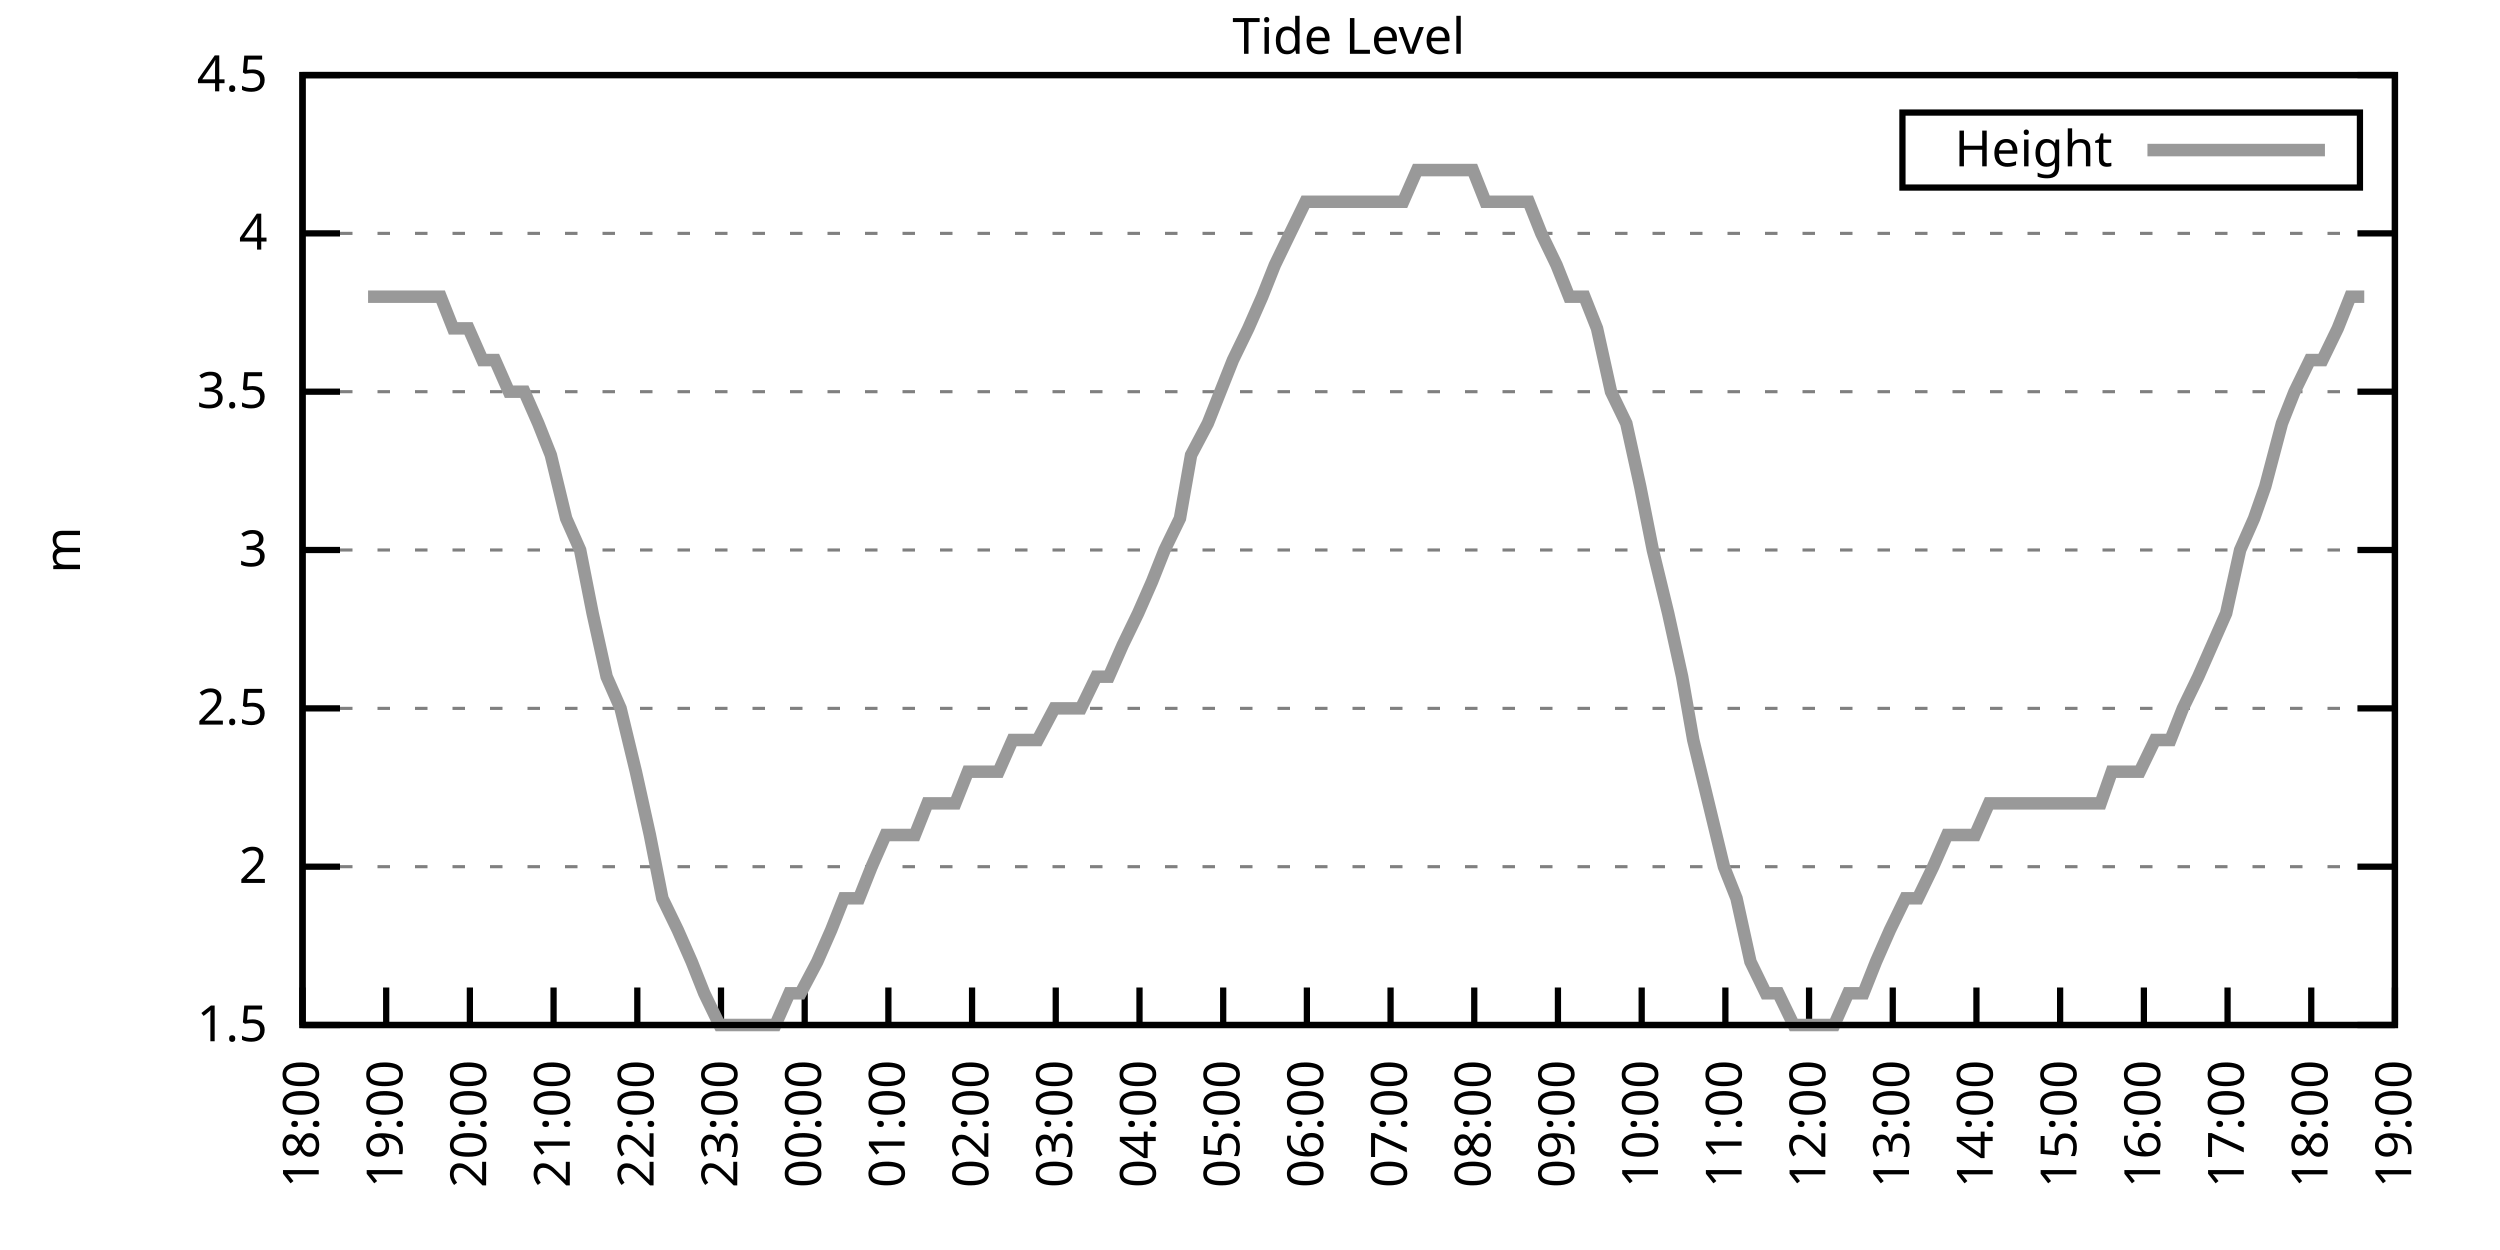
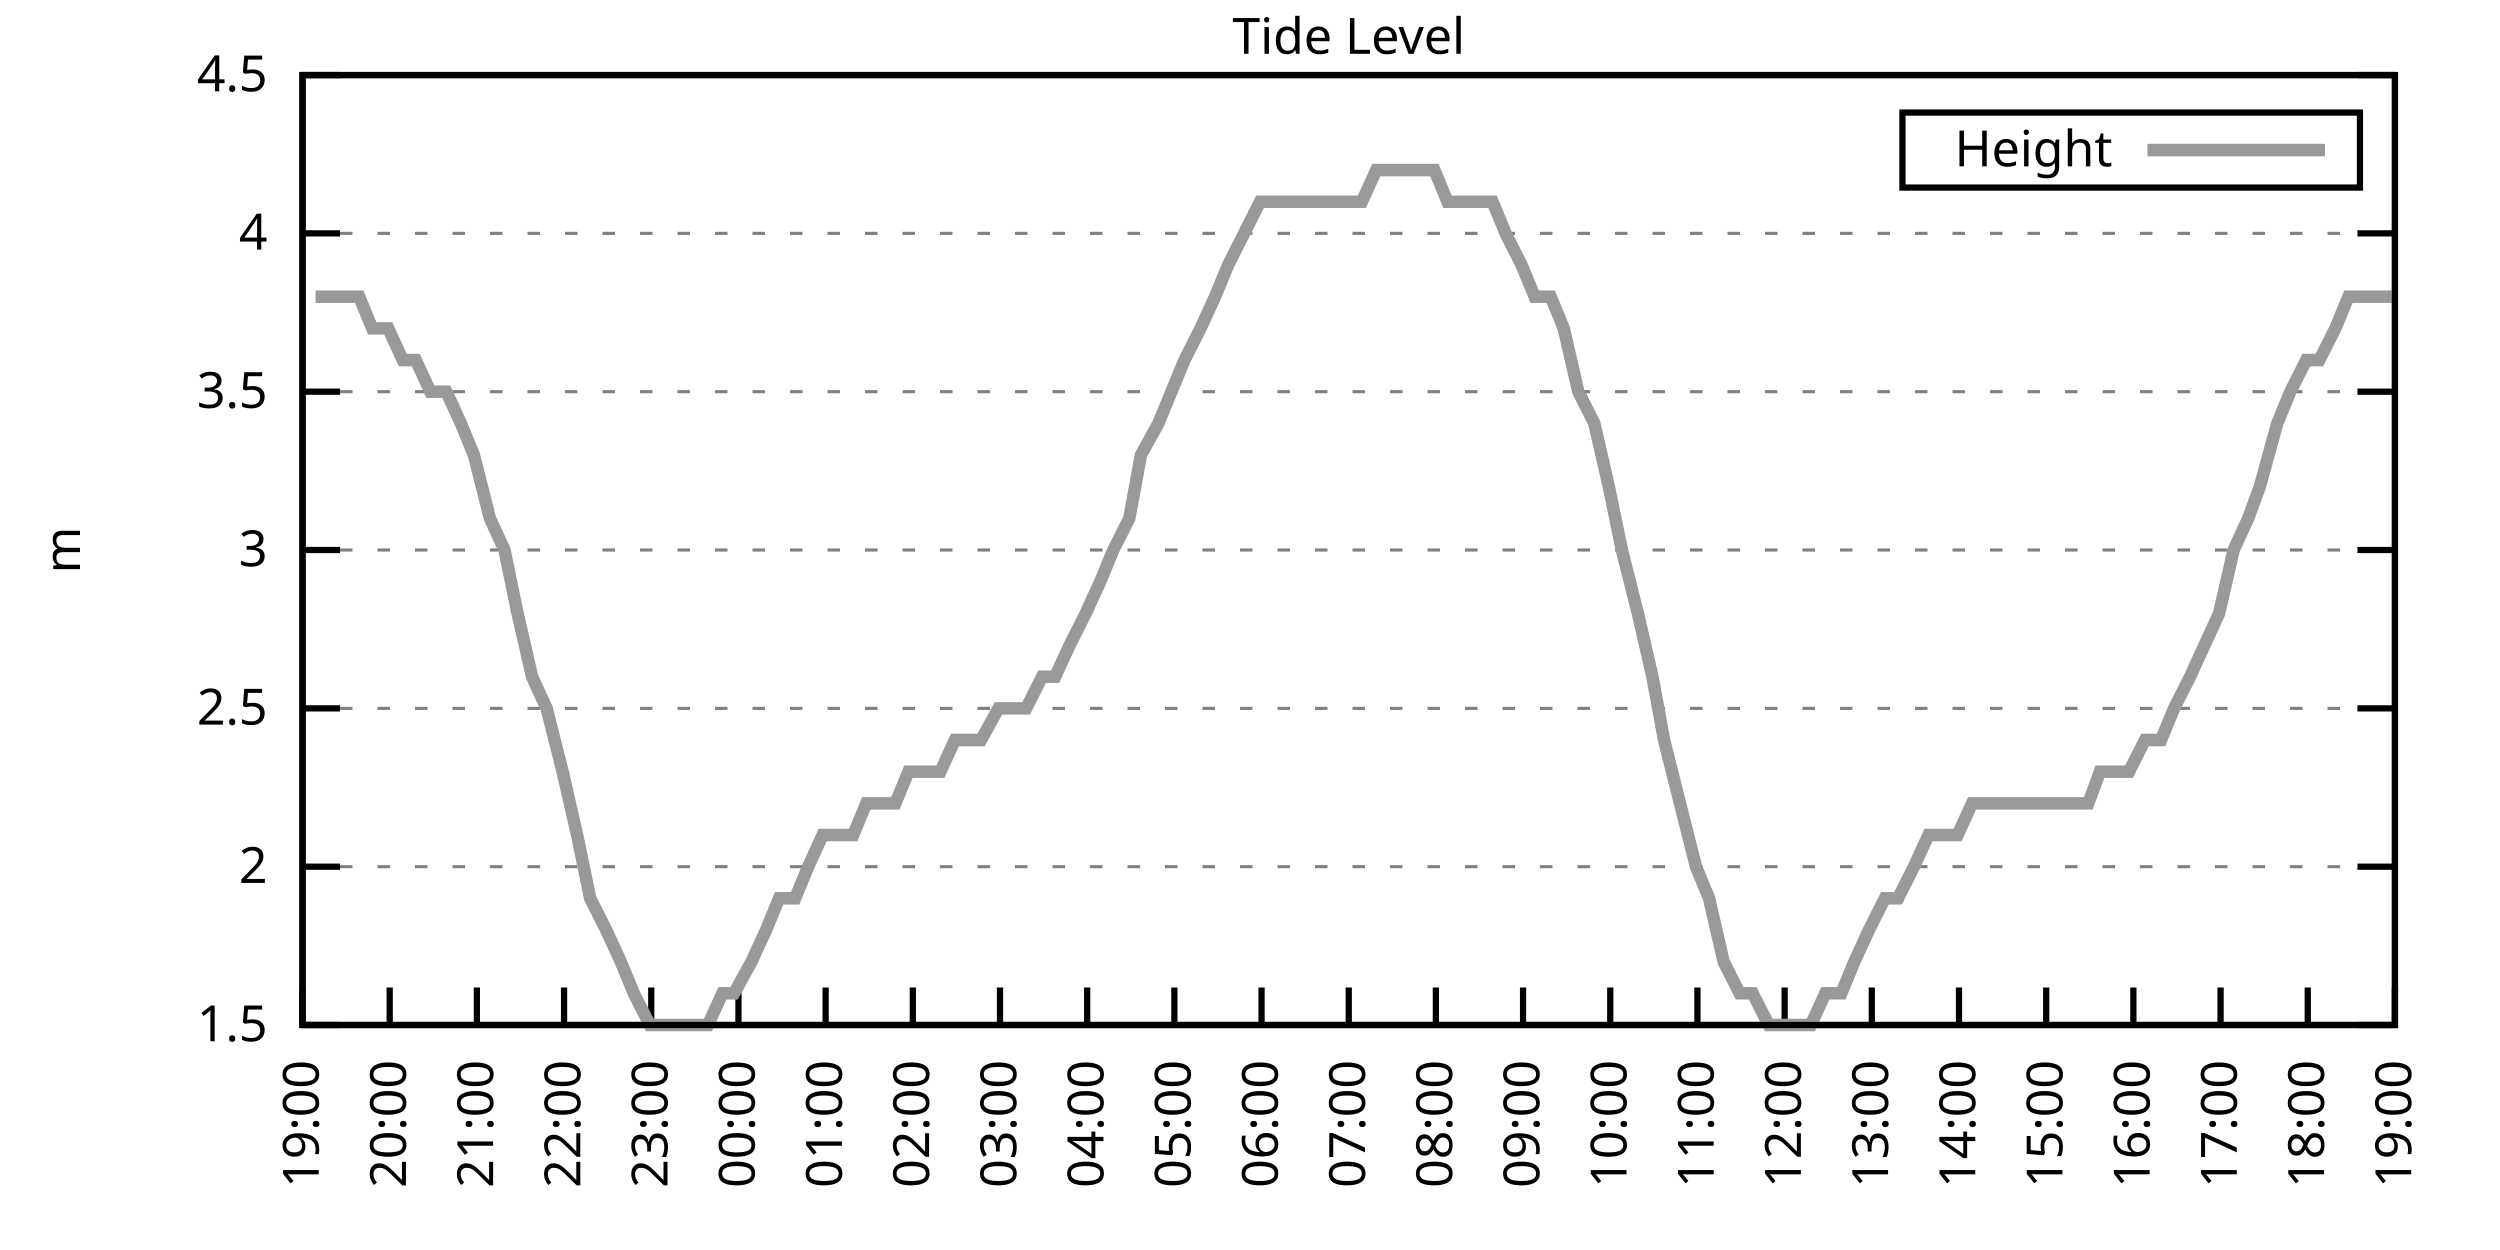
<svg xmlns="http://www.w3.org/2000/svg" xmlns:xlink="http://www.w3.org/1999/xlink" width="400" height="200" viewBox="0 0 400 200">
  <g id="gnuplot_canvas">
    <rect x="0" y="0" width="400" height="200" fill="none" />
    <defs>
      <circle id="gpDot" r="0.5" stroke-width="0.5" stroke="currentColor" />
      <path id="gpPt0" stroke-width="0.333" stroke="currentColor" d="M-1,0 h2 M0,-1 v2" />
      <path id="gpPt1" stroke-width="0.333" stroke="currentColor" d="M-1,-1 L1,1 M1,-1 L-1,1" />
      <path id="gpPt2" stroke-width="0.333" stroke="currentColor" d="M-1,0 L1,0 M0,-1 L0,1 M-1,-1 L1,1 M-1,1 L1,-1" />
      <rect id="gpPt3" stroke-width="0.333" stroke="currentColor" x="-1" y="-1" width="2" height="2" />
      <rect id="gpPt4" stroke-width="0.333" stroke="currentColor" fill="currentColor" x="-1" y="-1" width="2" height="2" />
      <circle id="gpPt5" stroke-width="0.333" stroke="currentColor" cx="0" cy="0" r="1" />
      <use xlink:href="#gpPt5" id="gpPt6" fill="currentColor" stroke="none" />
      <path id="gpPt7" stroke-width="0.333" stroke="currentColor" d="M0,-1.33 L-1.33,0.67 L1.33,0.67 z" />
      <use xlink:href="#gpPt7" id="gpPt8" fill="currentColor" stroke="none" />
      <use xlink:href="#gpPt7" id="gpPt9" stroke="currentColor" transform="rotate(180)" />
      <use xlink:href="#gpPt9" id="gpPt10" fill="currentColor" stroke="none" />
      <use xlink:href="#gpPt3" id="gpPt11" stroke="currentColor" transform="rotate(45)" />
      <use xlink:href="#gpPt11" id="gpPt12" fill="currentColor" stroke="none" />
      <path id="gpPt13" stroke-width="0.333" stroke="currentColor" d="M0,1.330 L1.265,0.411 L0.782,-1.067 L-0.782,-1.076 L-1.265,0.411 z" />
      <use xlink:href="#gpPt13" id="gpPt14" fill="currentColor" stroke="none" />
      <filter id="textbox" filterUnits="objectBoundingBox" x="0" y="0" height="1" width="1">
        <feFlood flood-color="white" flood-opacity="1" result="bgnd" />
        <feComposite in="SourceGraphic" in2="bgnd" operator="atop" />
      </filter>
      <filter id="greybox" filterUnits="objectBoundingBox" x="0" y="0" height="1" width="1">
        <feFlood flood-color="lightgrey" flood-opacity="1" result="grey" />
        <feComposite in="SourceGraphic" in2="grey" operator="atop" />
      </filter>
    </defs>
    <g fill="none" color="white" stroke="currentColor" stroke-width="1.00" stroke-linecap="butt" stroke-linejoin="miter">
</g>
    <g fill="none" color="black" stroke="currentColor" stroke-width="1.00" stroke-linecap="butt" stroke-linejoin="miter">
      <g stroke="none" shape-rendering="crispEdges">
        <polygon fill="rgb(255, 255, 255)" points="48.40,164.00 383.18,164.00 383.18,12.02 48.40,12.02 " />
      </g>
    </g>
    <g fill="none" color="black" stroke="currentColor" stroke-width="1.00" stroke-linecap="butt" stroke-linejoin="miter">
</g>
    <g fill="none" color="black" stroke="black" stroke-width="0.50" stroke-linecap="butt" stroke-linejoin="miter">
</g>
    <g fill="none" color="gray" stroke="currentColor" stroke-width="0.50" stroke-linecap="butt" stroke-linejoin="miter">
      <path stroke="gray" stroke-dasharray="2,4" class="gridline" d="M48.40,164.00 L383.19,164.00  " />
    </g>
    <g fill="none" color="gray" stroke="gray" stroke-width="1.00" stroke-linecap="butt" stroke-linejoin="miter">
</g>
    <g fill="none" color="black" stroke="currentColor" stroke-width="1.00" stroke-linecap="butt" stroke-linejoin="miter">
      <path stroke="black" d="M48.40,164.00 L54.40,164.00 M383.19,164.00 L377.19,164.00  " />
      <g transform="translate(42.80,166.60)" stroke="none" fill="black" font-family="Sans" font-size="8.00" text-anchor="end">
        <text>
          <tspan font-family="Sans"> 1.5</tspan>
        </text>
      </g>
    </g>
    <g fill="none" color="black" stroke="currentColor" stroke-width="1.00" stroke-linecap="butt" stroke-linejoin="miter">
</g>
    <g fill="none" color="black" stroke="black" stroke-width="0.50" stroke-linecap="butt" stroke-linejoin="miter">
</g>
    <g fill="none" color="gray" stroke="currentColor" stroke-width="0.50" stroke-linecap="butt" stroke-linejoin="miter">
      <path stroke="gray" stroke-dasharray="2,4" class="gridline" d="M48.40,138.67 L383.19,138.67  " />
    </g>
    <g fill="none" color="gray" stroke="gray" stroke-width="1.00" stroke-linecap="butt" stroke-linejoin="miter">
</g>
    <g fill="none" color="black" stroke="currentColor" stroke-width="1.00" stroke-linecap="butt" stroke-linejoin="miter">
      <path stroke="black" d="M48.40,138.67 L54.40,138.67 M383.19,138.67 L377.19,138.67  " />
      <g transform="translate(42.80,141.27)" stroke="none" fill="black" font-family="Sans" font-size="8.00" text-anchor="end">
        <text>
          <tspan font-family="Sans"> 2</tspan>
        </text>
      </g>
    </g>
    <g fill="none" color="black" stroke="currentColor" stroke-width="1.00" stroke-linecap="butt" stroke-linejoin="miter">
</g>
    <g fill="none" color="black" stroke="black" stroke-width="0.50" stroke-linecap="butt" stroke-linejoin="miter">
</g>
    <g fill="none" color="gray" stroke="currentColor" stroke-width="0.50" stroke-linecap="butt" stroke-linejoin="miter">
      <path stroke="gray" stroke-dasharray="2,4" class="gridline" d="M48.40,113.34 L383.19,113.34  " />
    </g>
    <g fill="none" color="gray" stroke="gray" stroke-width="1.00" stroke-linecap="butt" stroke-linejoin="miter">
</g>
    <g fill="none" color="black" stroke="currentColor" stroke-width="1.00" stroke-linecap="butt" stroke-linejoin="miter">
      <path stroke="black" d="M48.40,113.34 L54.40,113.34 M383.19,113.34 L377.19,113.34  " />
      <g transform="translate(42.80,115.94)" stroke="none" fill="black" font-family="Sans" font-size="8.00" text-anchor="end">
        <text>
          <tspan font-family="Sans"> 2.5</tspan>
        </text>
      </g>
    </g>
    <g fill="none" color="black" stroke="currentColor" stroke-width="1.00" stroke-linecap="butt" stroke-linejoin="miter">
</g>
    <g fill="none" color="black" stroke="black" stroke-width="0.50" stroke-linecap="butt" stroke-linejoin="miter">
</g>
    <g fill="none" color="gray" stroke="currentColor" stroke-width="0.50" stroke-linecap="butt" stroke-linejoin="miter">
      <path stroke="gray" stroke-dasharray="2,4" class="gridline" d="M48.40,88.00 L383.19,88.00  " />
    </g>
    <g fill="none" color="gray" stroke="gray" stroke-width="1.00" stroke-linecap="butt" stroke-linejoin="miter">
</g>
    <g fill="none" color="black" stroke="currentColor" stroke-width="1.00" stroke-linecap="butt" stroke-linejoin="miter">
      <path stroke="black" d="M48.40,88.00 L54.40,88.00 M383.19,88.00 L377.19,88.00  " />
      <g transform="translate(42.80,90.60)" stroke="none" fill="black" font-family="Sans" font-size="8.00" text-anchor="end">
        <text>
          <tspan font-family="Sans"> 3</tspan>
        </text>
      </g>
    </g>
    <g fill="none" color="black" stroke="currentColor" stroke-width="1.00" stroke-linecap="butt" stroke-linejoin="miter">
</g>
    <g fill="none" color="black" stroke="black" stroke-width="0.50" stroke-linecap="butt" stroke-linejoin="miter">
</g>
    <g fill="none" color="gray" stroke="currentColor" stroke-width="0.50" stroke-linecap="butt" stroke-linejoin="miter">
      <path stroke="gray" stroke-dasharray="2,4" class="gridline" d="M48.40,62.67 L383.19,62.67  " />
    </g>
    <g fill="none" color="gray" stroke="gray" stroke-width="1.00" stroke-linecap="butt" stroke-linejoin="miter">
</g>
    <g fill="none" color="black" stroke="currentColor" stroke-width="1.00" stroke-linecap="butt" stroke-linejoin="miter">
      <path stroke="black" d="M48.40,62.67 L54.40,62.67 M383.19,62.67 L377.19,62.67  " />
      <g transform="translate(42.80,65.27)" stroke="none" fill="black" font-family="Sans" font-size="8.00" text-anchor="end">
        <text>
          <tspan font-family="Sans"> 3.5</tspan>
        </text>
      </g>
    </g>
    <g fill="none" color="black" stroke="currentColor" stroke-width="1.00" stroke-linecap="butt" stroke-linejoin="miter">
</g>
    <g fill="none" color="black" stroke="black" stroke-width="0.50" stroke-linecap="butt" stroke-linejoin="miter">
</g>
    <g fill="none" color="gray" stroke="currentColor" stroke-width="0.50" stroke-linecap="butt" stroke-linejoin="miter">
      <path stroke="gray" stroke-dasharray="2,4" class="gridline" d="M48.40,37.34 L383.19,37.34  " />
    </g>
    <g fill="none" color="gray" stroke="gray" stroke-width="1.00" stroke-linecap="butt" stroke-linejoin="miter">
</g>
    <g fill="none" color="black" stroke="currentColor" stroke-width="1.00" stroke-linecap="butt" stroke-linejoin="miter">
      <path stroke="black" d="M48.40,37.34 L54.40,37.34 M383.19,37.34 L377.19,37.34  " />
      <g transform="translate(42.80,39.94)" stroke="none" fill="black" font-family="Sans" font-size="8.00" text-anchor="end">
        <text>
          <tspan font-family="Sans"> 4</tspan>
        </text>
      </g>
    </g>
    <g fill="none" color="black" stroke="currentColor" stroke-width="1.00" stroke-linecap="butt" stroke-linejoin="miter">
</g>
    <g fill="none" color="black" stroke="black" stroke-width="0.50" stroke-linecap="butt" stroke-linejoin="miter">
</g>
    <g fill="none" color="gray" stroke="currentColor" stroke-width="0.50" stroke-linecap="butt" stroke-linejoin="miter">
      <path stroke="gray" stroke-dasharray="2,4" class="gridline" d="M48.40,12.01 L383.19,12.01  " />
    </g>
    <g fill="none" color="gray" stroke="gray" stroke-width="1.00" stroke-linecap="butt" stroke-linejoin="miter">
</g>
    <g fill="none" color="black" stroke="currentColor" stroke-width="1.00" stroke-linecap="butt" stroke-linejoin="miter">
      <path stroke="black" d="M48.40,12.01 L54.40,12.01 M383.19,12.01 L377.19,12.01  " />
      <g transform="translate(42.80,14.61)" stroke="none" fill="black" font-family="Sans" font-size="8.00" text-anchor="end">
        <text>
          <tspan font-family="Sans"> 4.5</tspan>
        </text>
      </g>
    </g>
    <g fill="none" color="black" stroke="currentColor" stroke-width="1.00" stroke-linecap="butt" stroke-linejoin="miter">
      <path stroke="black" d="M48.40,164.00 L48.40,158.00  " />
      <g transform="translate(51.00,169.60) rotate(270.00)" stroke="none" fill="black" font-family="Sans" font-size="8.00" text-anchor="end">
        <text>
-           <tspan font-family="Sans">18:00</tspan>
-         </text>
-       </g>
-     </g>
-     <g fill="none" color="black" stroke="currentColor" stroke-width="1.00" stroke-linecap="butt" stroke-linejoin="miter">
-       <path stroke="black" d="M61.79,164.00 L61.79,158.00  " />
-       <g transform="translate(64.39,169.60) rotate(270.00)" stroke="none" fill="black" font-family="Sans" font-size="8.00" text-anchor="end">
-         <text>
          <tspan font-family="Sans">19:00</tspan>
        </text>
      </g>
    </g>
    <g fill="none" color="black" stroke="currentColor" stroke-width="1.00" stroke-linecap="butt" stroke-linejoin="miter">
-       <path stroke="black" d="M75.18,164.00 L75.18,158.00  " />
-       <g transform="translate(77.78,169.60) rotate(270.00)" stroke="none" fill="black" font-family="Sans" font-size="8.00" text-anchor="end">
+       <path stroke="black" d="M62.35,164.00 L62.35,158.00  " />
+       <g transform="translate(64.95,169.60) rotate(270.00)" stroke="none" fill="black" font-family="Sans" font-size="8.00" text-anchor="end">
        <text>
          <tspan font-family="Sans">20:00</tspan>
        </text>
      </g>
    </g>
    <g fill="none" color="black" stroke="currentColor" stroke-width="1.00" stroke-linecap="butt" stroke-linejoin="miter">
-       <path stroke="black" d="M88.57,164.00 L88.57,158.00  " />
-       <g transform="translate(91.17,169.60) rotate(270.00)" stroke="none" fill="black" font-family="Sans" font-size="8.00" text-anchor="end">
+       <path stroke="black" d="M76.30,164.00 L76.30,158.00  " />
+       <g transform="translate(78.90,169.60) rotate(270.00)" stroke="none" fill="black" font-family="Sans" font-size="8.00" text-anchor="end">
        <text>
          <tspan font-family="Sans">21:00</tspan>
        </text>
      </g>
    </g>
    <g fill="none" color="black" stroke="currentColor" stroke-width="1.00" stroke-linecap="butt" stroke-linejoin="miter">
-       <path stroke="black" d="M101.97,164.00 L101.97,158.00  " />
-       <g transform="translate(104.57,169.60) rotate(270.00)" stroke="none" fill="black" font-family="Sans" font-size="8.00" text-anchor="end">
+       <path stroke="black" d="M90.25,164.00 L90.25,158.00  " />
+       <g transform="translate(92.85,169.60) rotate(270.00)" stroke="none" fill="black" font-family="Sans" font-size="8.00" text-anchor="end">
        <text>
          <tspan font-family="Sans">22:00</tspan>
        </text>
      </g>
    </g>
    <g fill="none" color="black" stroke="currentColor" stroke-width="1.00" stroke-linecap="butt" stroke-linejoin="miter">
-       <path stroke="black" d="M115.36,164.00 L115.36,158.00  " />
-       <g transform="translate(117.96,169.60) rotate(270.00)" stroke="none" fill="black" font-family="Sans" font-size="8.00" text-anchor="end">
+       <path stroke="black" d="M104.20,164.00 L104.20,158.00  " />
+       <g transform="translate(106.80,169.60) rotate(270.00)" stroke="none" fill="black" font-family="Sans" font-size="8.00" text-anchor="end">
        <text>
          <tspan font-family="Sans">23:00</tspan>
        </text>
      </g>
    </g>
    <g fill="none" color="black" stroke="currentColor" stroke-width="1.00" stroke-linecap="butt" stroke-linejoin="miter">
-       <path stroke="black" d="M128.75,164.00 L128.75,158.00  " />
-       <g transform="translate(131.35,169.60) rotate(270.00)" stroke="none" fill="black" font-family="Sans" font-size="8.00" text-anchor="end">
+       <path stroke="black" d="M118.15,164.00 L118.15,158.00  " />
+       <g transform="translate(120.75,169.60) rotate(270.00)" stroke="none" fill="black" font-family="Sans" font-size="8.00" text-anchor="end">
        <text>
          <tspan font-family="Sans">00:00</tspan>
        </text>
      </g>
    </g>
    <g fill="none" color="black" stroke="currentColor" stroke-width="1.00" stroke-linecap="butt" stroke-linejoin="miter">
-       <path stroke="black" d="M142.14,164.00 L142.14,158.00  " />
-       <g transform="translate(144.74,169.60) rotate(270.00)" stroke="none" fill="black" font-family="Sans" font-size="8.00" text-anchor="end">
+       <path stroke="black" d="M132.10,164.00 L132.10,158.00  " />
+       <g transform="translate(134.70,169.60) rotate(270.00)" stroke="none" fill="black" font-family="Sans" font-size="8.00" text-anchor="end">
        <text>
          <tspan font-family="Sans">01:00</tspan>
        </text>
      </g>
    </g>
    <g fill="none" color="black" stroke="currentColor" stroke-width="1.00" stroke-linecap="butt" stroke-linejoin="miter">
-       <path stroke="black" d="M155.53,164.00 L155.53,158.00  " />
-       <g transform="translate(158.13,169.60) rotate(270.00)" stroke="none" fill="black" font-family="Sans" font-size="8.00" text-anchor="end">
+       <path stroke="black" d="M146.05,164.00 L146.05,158.00  " />
+       <g transform="translate(148.65,169.60) rotate(270.00)" stroke="none" fill="black" font-family="Sans" font-size="8.00" text-anchor="end">
        <text>
          <tspan font-family="Sans">02:00</tspan>
        </text>
      </g>
    </g>
    <g fill="none" color="black" stroke="currentColor" stroke-width="1.00" stroke-linecap="butt" stroke-linejoin="miter">
-       <path stroke="black" d="M168.92,164.00 L168.92,158.00  " />
-       <g transform="translate(171.52,169.60) rotate(270.00)" stroke="none" fill="black" font-family="Sans" font-size="8.00" text-anchor="end">
+       <path stroke="black" d="M160.00,164.00 L160.00,158.00  " />
+       <g transform="translate(162.60,169.60) rotate(270.00)" stroke="none" fill="black" font-family="Sans" font-size="8.00" text-anchor="end">
        <text>
          <tspan font-family="Sans">03:00</tspan>
        </text>
      </g>
    </g>
    <g fill="none" color="black" stroke="currentColor" stroke-width="1.00" stroke-linecap="butt" stroke-linejoin="miter">
-       <path stroke="black" d="M182.32,164.00 L182.32,158.00  " />
-       <g transform="translate(184.92,169.60) rotate(270.00)" stroke="none" fill="black" font-family="Sans" font-size="8.00" text-anchor="end">
+       <path stroke="black" d="M173.95,164.00 L173.95,158.00  " />
+       <g transform="translate(176.55,169.60) rotate(270.00)" stroke="none" fill="black" font-family="Sans" font-size="8.00" text-anchor="end">
        <text>
          <tspan font-family="Sans">04:00</tspan>
        </text>
      </g>
    </g>
    <g fill="none" color="black" stroke="currentColor" stroke-width="1.00" stroke-linecap="butt" stroke-linejoin="miter">
-       <path stroke="black" d="M195.71,164.00 L195.71,158.00  " />
-       <g transform="translate(198.31,169.60) rotate(270.00)" stroke="none" fill="black" font-family="Sans" font-size="8.00" text-anchor="end">
+       <path stroke="black" d="M187.90,164.00 L187.90,158.00  " />
+       <g transform="translate(190.50,169.60) rotate(270.00)" stroke="none" fill="black" font-family="Sans" font-size="8.00" text-anchor="end">
        <text>
          <tspan font-family="Sans">05:00</tspan>
        </text>
      </g>
    </g>
    <g fill="none" color="black" stroke="currentColor" stroke-width="1.00" stroke-linecap="butt" stroke-linejoin="miter">
-       <path stroke="black" d="M209.10,164.00 L209.10,158.00  " />
-       <g transform="translate(211.70,169.60) rotate(270.00)" stroke="none" fill="black" font-family="Sans" font-size="8.00" text-anchor="end">
+       <path stroke="black" d="M201.85,164.00 L201.85,158.00  " />
+       <g transform="translate(204.45,169.60) rotate(270.00)" stroke="none" fill="black" font-family="Sans" font-size="8.00" text-anchor="end">
        <text>
          <tspan font-family="Sans">06:00</tspan>
        </text>
      </g>
    </g>
    <g fill="none" color="black" stroke="currentColor" stroke-width="1.00" stroke-linecap="butt" stroke-linejoin="miter">
-       <path stroke="black" d="M222.49,164.00 L222.49,158.00  " />
-       <g transform="translate(225.09,169.60) rotate(270.00)" stroke="none" fill="black" font-family="Sans" font-size="8.00" text-anchor="end">
+       <path stroke="black" d="M215.80,164.00 L215.80,158.00  " />
+       <g transform="translate(218.40,169.60) rotate(270.00)" stroke="none" fill="black" font-family="Sans" font-size="8.00" text-anchor="end">
        <text>
          <tspan font-family="Sans">07:00</tspan>
        </text>
      </g>
    </g>
    <g fill="none" color="black" stroke="currentColor" stroke-width="1.00" stroke-linecap="butt" stroke-linejoin="miter">
-       <path stroke="black" d="M235.88,164.00 L235.88,158.00  " />
-       <g transform="translate(238.48,169.60) rotate(270.00)" stroke="none" fill="black" font-family="Sans" font-size="8.00" text-anchor="end">
+       <path stroke="black" d="M229.74,164.00 L229.74,158.00  " />
+       <g transform="translate(232.34,169.60) rotate(270.00)" stroke="none" fill="black" font-family="Sans" font-size="8.00" text-anchor="end">
        <text>
          <tspan font-family="Sans">08:00</tspan>
        </text>
      </g>
    </g>
    <g fill="none" color="black" stroke="currentColor" stroke-width="1.00" stroke-linecap="butt" stroke-linejoin="miter">
-       <path stroke="black" d="M249.27,164.00 L249.27,158.00  " />
-       <g transform="translate(251.87,169.60) rotate(270.00)" stroke="none" fill="black" font-family="Sans" font-size="8.00" text-anchor="end">
+       <path stroke="black" d="M243.69,164.00 L243.69,158.00  " />
+       <g transform="translate(246.29,169.60) rotate(270.00)" stroke="none" fill="black" font-family="Sans" font-size="8.00" text-anchor="end">
        <text>
          <tspan font-family="Sans">09:00</tspan>
        </text>
      </g>
    </g>
    <g fill="none" color="black" stroke="currentColor" stroke-width="1.00" stroke-linecap="butt" stroke-linejoin="miter">
-       <path stroke="black" d="M262.67,164.00 L262.67,158.00  " />
-       <g transform="translate(265.27,169.60) rotate(270.00)" stroke="none" fill="black" font-family="Sans" font-size="8.00" text-anchor="end">
+       <path stroke="black" d="M257.64,164.00 L257.64,158.00  " />
+       <g transform="translate(260.24,169.60) rotate(270.00)" stroke="none" fill="black" font-family="Sans" font-size="8.00" text-anchor="end">
        <text>
          <tspan font-family="Sans">10:00</tspan>
        </text>
      </g>
    </g>
    <g fill="none" color="black" stroke="currentColor" stroke-width="1.00" stroke-linecap="butt" stroke-linejoin="miter">
-       <path stroke="black" d="M276.06,164.00 L276.06,158.00  " />
-       <g transform="translate(278.66,169.60) rotate(270.00)" stroke="none" fill="black" font-family="Sans" font-size="8.00" text-anchor="end">
+       <path stroke="black" d="M271.59,164.00 L271.59,158.00  " />
+       <g transform="translate(274.19,169.60) rotate(270.00)" stroke="none" fill="black" font-family="Sans" font-size="8.00" text-anchor="end">
        <text>
          <tspan font-family="Sans">11:00</tspan>
        </text>
      </g>
    </g>
    <g fill="none" color="black" stroke="currentColor" stroke-width="1.00" stroke-linecap="butt" stroke-linejoin="miter">
-       <path stroke="black" d="M289.45,164.00 L289.45,158.00  " />
-       <g transform="translate(292.05,169.60) rotate(270.00)" stroke="none" fill="black" font-family="Sans" font-size="8.00" text-anchor="end">
+       <path stroke="black" d="M285.54,164.00 L285.54,158.00  " />
+       <g transform="translate(288.14,169.60) rotate(270.00)" stroke="none" fill="black" font-family="Sans" font-size="8.00" text-anchor="end">
        <text>
          <tspan font-family="Sans">12:00</tspan>
        </text>
      </g>
    </g>
    <g fill="none" color="black" stroke="currentColor" stroke-width="1.00" stroke-linecap="butt" stroke-linejoin="miter">
-       <path stroke="black" d="M302.84,164.00 L302.84,158.00  " />
-       <g transform="translate(305.44,169.60) rotate(270.00)" stroke="none" fill="black" font-family="Sans" font-size="8.00" text-anchor="end">
+       <path stroke="black" d="M299.49,164.00 L299.49,158.00  " />
+       <g transform="translate(302.09,169.60) rotate(270.00)" stroke="none" fill="black" font-family="Sans" font-size="8.00" text-anchor="end">
        <text>
          <tspan font-family="Sans">13:00</tspan>
        </text>
      </g>
    </g>
    <g fill="none" color="black" stroke="currentColor" stroke-width="1.00" stroke-linecap="butt" stroke-linejoin="miter">
-       <path stroke="black" d="M316.23,164.00 L316.23,158.00  " />
-       <g transform="translate(318.83,169.60) rotate(270.00)" stroke="none" fill="black" font-family="Sans" font-size="8.00" text-anchor="end">
+       <path stroke="black" d="M313.44,164.00 L313.44,158.00  " />
+       <g transform="translate(316.04,169.60) rotate(270.00)" stroke="none" fill="black" font-family="Sans" font-size="8.00" text-anchor="end">
        <text>
          <tspan font-family="Sans">14:00</tspan>
        </text>
      </g>
    </g>
    <g fill="none" color="black" stroke="currentColor" stroke-width="1.00" stroke-linecap="butt" stroke-linejoin="miter">
-       <path stroke="black" d="M329.62,164.00 L329.62,158.00  " />
-       <g transform="translate(332.22,169.60) rotate(270.00)" stroke="none" fill="black" font-family="Sans" font-size="8.00" text-anchor="end">
+       <path stroke="black" d="M327.39,164.00 L327.39,158.00  " />
+       <g transform="translate(329.99,169.60) rotate(270.00)" stroke="none" fill="black" font-family="Sans" font-size="8.00" text-anchor="end">
        <text>
          <tspan font-family="Sans">15:00</tspan>
        </text>
      </g>
    </g>
    <g fill="none" color="black" stroke="currentColor" stroke-width="1.00" stroke-linecap="butt" stroke-linejoin="miter">
-       <path stroke="black" d="M343.02,164.00 L343.02,158.00  " />
-       <g transform="translate(345.62,169.60) rotate(270.00)" stroke="none" fill="black" font-family="Sans" font-size="8.00" text-anchor="end">
+       <path stroke="black" d="M341.34,164.00 L341.34,158.00  " />
+       <g transform="translate(343.94,169.60) rotate(270.00)" stroke="none" fill="black" font-family="Sans" font-size="8.00" text-anchor="end">
        <text>
          <tspan font-family="Sans">16:00</tspan>
        </text>
      </g>
    </g>
    <g fill="none" color="black" stroke="currentColor" stroke-width="1.00" stroke-linecap="butt" stroke-linejoin="miter">
-       <path stroke="black" d="M356.41,164.00 L356.41,158.00  " />
-       <g transform="translate(359.01,169.60) rotate(270.00)" stroke="none" fill="black" font-family="Sans" font-size="8.00" text-anchor="end">
+       <path stroke="black" d="M355.29,164.00 L355.29,158.00  " />
+       <g transform="translate(357.89,169.60) rotate(270.00)" stroke="none" fill="black" font-family="Sans" font-size="8.00" text-anchor="end">
        <text>
          <tspan font-family="Sans">17:00</tspan>
        </text>
      </g>
    </g>
    <g fill="none" color="black" stroke="currentColor" stroke-width="1.00" stroke-linecap="butt" stroke-linejoin="miter">
-       <path stroke="black" d="M369.80,164.00 L369.80,158.00  " />
-       <g transform="translate(372.40,169.60) rotate(270.00)" stroke="none" fill="black" font-family="Sans" font-size="8.00" text-anchor="end">
+       <path stroke="black" d="M369.24,164.00 L369.24,158.00  " />
+       <g transform="translate(371.84,169.60) rotate(270.00)" stroke="none" fill="black" font-family="Sans" font-size="8.00" text-anchor="end">
        <text>
          <tspan font-family="Sans">18:00</tspan>
        </text>
      </g>
    </g>
    <g fill="none" color="black" stroke="currentColor" stroke-width="1.00" stroke-linecap="butt" stroke-linejoin="miter">
      <path stroke="black" d="M383.19,164.00 L383.19,158.00  " />
      <g transform="translate(385.79,169.60) rotate(270.00)" stroke="none" fill="black" font-family="Sans" font-size="8.00" text-anchor="end">
        <text>
          <tspan font-family="Sans">19:00</tspan>
        </text>
      </g>
    </g>
    <g fill="none" color="black" stroke="currentColor" stroke-width="1.00" stroke-linecap="butt" stroke-linejoin="miter">
</g>
    <g fill="none" color="black" stroke="currentColor" stroke-width="1.00" stroke-linecap="butt" stroke-linejoin="miter">
      <path stroke="black" d="M48.40,12.01 L48.40,164.00 L383.19,164.00 L383.19,12.01 L48.40,12.01 Z  " />
    </g>
    <g fill="none" color="black" stroke="currentColor" stroke-width="1.00" stroke-linecap="butt" stroke-linejoin="miter">
</g>
    <g fill="none" color="black" stroke="currentColor" stroke-width="1.00" stroke-linecap="butt" stroke-linejoin="miter">
      <path stroke="black" d="M304.39,30.01 L304.39,18.01 L377.59,18.01 L377.59,30.01 L304.39,30.01 Z  " />
    </g>
    <g id="Tide_level_plot_1">
      <g fill="none" color="white" stroke="black" stroke-width="2.00" stroke-linecap="butt" stroke-linejoin="miter">
</g>
      <g fill="none" color="black" stroke="currentColor" stroke-width="2.00" stroke-linecap="butt" stroke-linejoin="miter">
        <g transform="translate(337.99,26.61)" stroke="none" fill="black" font-family="Sans" font-size="8.00" text-anchor="end">
          <text>
            <tspan font-family="Sans">Height</tspan>
          </text>
        </g>
      </g>
      <g fill="none" color="black" stroke="currentColor" stroke-width="2.00" stroke-linecap="butt" stroke-linejoin="miter">
-         <path stroke="rgb(153, 153, 153)" d="M343.59,24.01 L371.99,24.01 M58.89,47.47 L61.35,47.47 L63.80,47.47 L65.81,47.47 L68.04,47.47 L70.50,47.47   L72.50,52.54 L74.96,52.54 L77.19,57.61 L79.20,57.61 L81.43,62.67 L83.89,62.67 L86.12,67.74 L88.13,72.81   L90.58,82.94 L92.82,88.00 L94.82,98.14 L97.06,108.27 L99.29,113.34 L101.74,123.47 L103.98,133.60 L105.98,143.73   L108.44,148.80 L110.67,153.87 L112.68,158.93 L115.13,164.00 L117.14,164.00 L119.60,164.00 L121.38,164.00 L124.06,164.00   L126.29,158.93 L128.08,158.93 L130.76,153.87 L132.99,148.80 L135.00,143.73 L137.45,143.73 L139.46,138.67 L141.69,133.60   L144.15,133.60 L146.38,133.60 L148.39,128.54 L150.62,128.54 L152.85,128.54 L154.86,123.47 L157.32,123.47 L159.77,123.47   L162.01,118.40 L164.24,118.40 L166.02,118.40 L168.70,113.34 L170.93,113.34 L172.94,113.34 L175.40,108.27 L177.41,108.27   L179.64,103.20 L182.09,98.14 L184.32,93.07 L186.33,88.00 L188.79,82.94 L190.57,72.81 L193.25,67.74 L195.26,62.67   L197.27,57.61 L199.73,52.54 L201.96,47.47 L203.97,42.41 L206.42,37.34 L208.88,32.28 L211.11,32.28 L213.34,32.28   L215.57,32.28 L217.80,32.28 L219.81,32.28 L222.04,32.28 L224.50,32.28 L226.73,27.21 L228.96,27.21 L230.97,27.21   L233.20,27.21 L235.66,27.21 L237.67,32.28 L240.12,32.28 L242.13,32.28 L244.59,32.28 L246.60,37.34 L249.05,42.41   L251.06,47.47 L253.51,47.47 L255.52,52.54 L257.76,62.67 L260.21,67.74 L262.44,77.87 L264.45,88.00 L266.91,98.14   L269.14,108.27 L270.92,118.40 L273.38,128.54 L275.83,138.67 L277.84,143.73 L280.07,153.87 L282.53,158.93 L284.54,158.93   L286.99,164.00 L289.23,164.00 L291.46,164.00 L293.47,164.00 L295.70,158.93 L298.15,158.93 L300.16,153.87 L302.39,148.80   L304.85,143.73 L306.86,143.73 L309.31,138.67 L311.54,133.60 L313.33,133.60 L316.01,133.60 L318.24,128.54 L320.47,128.54   L322.48,128.54 L324.94,128.54 L326.95,128.54 L329.18,128.54 L331.63,128.54 L333.64,128.54 L336.10,128.54 L337.88,123.47   L340.56,123.47 L342.35,123.47 L344.80,118.40 L347.26,118.40 L349.26,113.34 L351.72,108.27 L353.95,103.20 L356.18,98.14   L358.42,88.00 L360.65,82.94 L362.43,77.87 L365.11,67.74 L367.12,62.67 L369.58,57.61 L371.58,57.61 L374.04,52.54   L376.05,47.47 L378.28,47.47  " />
+         <path stroke="rgb(153, 153, 153)" d="M343.59,24.01 L371.99,24.01 M50.49,47.47 L52.58,47.47 L54.91,47.47 L57.47,47.47 L59.56,52.54 L62.12,52.54   L64.44,57.61 L66.53,57.61 L68.86,62.67 L71.42,62.67 L73.74,67.74 L75.83,72.81 L78.39,82.94 L80.72,88.00   L82.81,98.14 L85.13,108.27 L87.46,113.34 L90.02,123.47 L92.34,133.60 L94.43,143.73 L96.99,148.80 L99.32,153.87   L101.41,158.93 L103.97,164.00 L106.06,164.00 L108.62,164.00 L110.48,164.00 L113.27,164.00 L115.59,158.93 L117.45,158.93   L120.24,153.87 L122.57,148.80 L124.66,143.73 L127.22,143.73 L129.31,138.67 L131.63,133.60 L134.19,133.60 L136.51,133.60   L138.61,128.54 L140.93,128.54 L143.26,128.54 L145.35,123.47 L147.91,123.47 L150.46,123.47 L152.79,118.40 L155.11,118.40   L156.97,118.40 L159.76,113.34 L162.09,113.34 L164.18,113.34 L166.74,108.27 L168.83,108.27 L171.16,103.20 L173.71,98.14   L176.04,93.07 L178.13,88.00 L180.69,82.94 L182.55,72.81 L185.34,67.74 L187.43,62.67 L189.52,57.61 L192.08,52.54   L194.41,47.47 L196.50,42.41 L199.06,37.34 L201.61,32.28 L203.94,32.28 L206.26,32.28 L208.59,32.28 L210.91,32.28   L213.01,32.28 L215.33,32.28 L217.89,32.28 L220.21,27.21 L222.54,27.21 L224.63,27.21 L226.95,27.21 L229.51,27.21   L231.60,32.28 L234.16,32.28 L236.25,32.28 L238.81,32.28 L240.90,37.34 L243.46,42.41 L245.55,47.47 L248.11,47.47   L250.20,52.54 L252.53,62.67 L255.09,67.74 L257.41,77.87 L259.50,88.00 L262.06,98.14 L264.39,108.27 L266.25,118.40   L268.80,128.54 L271.36,138.67 L273.45,143.73 L275.78,153.87 L278.34,158.93 L280.43,158.93 L282.99,164.00 L285.31,164.00   L287.64,164.00 L289.73,164.00 L292.05,158.93 L294.61,158.93 L296.70,153.87 L299.03,148.80 L301.58,143.73 L303.68,143.73   L306.23,138.67 L308.56,133.60 L310.42,133.60 L313.21,133.60 L315.53,128.54 L317.86,128.54 L319.95,128.54 L322.51,128.54   L324.60,128.54 L326.93,128.54 L329.48,128.54 L331.58,128.54 L334.13,128.54 L335.99,123.47 L338.78,123.47 L340.64,123.47   L343.20,118.40 L345.76,118.40 L347.85,113.34 L350.41,108.27 L352.73,103.20 L355.06,98.14 L357.38,88.00 L359.71,82.94   L361.57,77.87 L364.36,67.74 L366.45,62.67 L369.01,57.61 L371.10,57.61 L373.66,52.54 L375.75,47.47 L378.08,47.47   L380.40,47.47 L382.96,47.47  " />
      </g>
    </g>
    <g fill="none" color="black" stroke="currentColor" stroke-width="2.00" stroke-linecap="butt" stroke-linejoin="miter">
</g>
    <g fill="none" color="black" stroke="black" stroke-width="1.00" stroke-linecap="butt" stroke-linejoin="miter">
</g>
    <g fill="none" color="black" stroke="currentColor" stroke-width="1.00" stroke-linecap="butt" stroke-linejoin="miter">
      <path stroke="black" d="M48.40,12.01 L48.40,164.00 L383.19,164.00 L383.19,12.01 L48.40,12.01 Z  " />
      <g transform="translate(12.80,88.01) rotate(270.00)" stroke="none" fill="black" font-family="Sans" font-size="8.00" text-anchor="middle">
        <text>
          <tspan font-family="Sans">m</tspan>
        </text>
      </g>
    </g>
    <g fill="none" color="black" stroke="currentColor" stroke-width="1.00" stroke-linecap="butt" stroke-linejoin="miter">
</g>
    <g fill="none" color="black" stroke="currentColor" stroke-width="1.00" stroke-linecap="butt" stroke-linejoin="miter">
      <g transform="translate(215.79,8.61)" stroke="none" fill="black" font-family="Sans" font-size="8.00" text-anchor="middle">
        <text>
          <tspan font-family="Sans">Tide Level</tspan>
        </text>
      </g>
    </g>
    <g fill="none" color="black" stroke="currentColor" stroke-width="1.00" stroke-linecap="butt" stroke-linejoin="miter">
</g>
  </g>
</svg>
